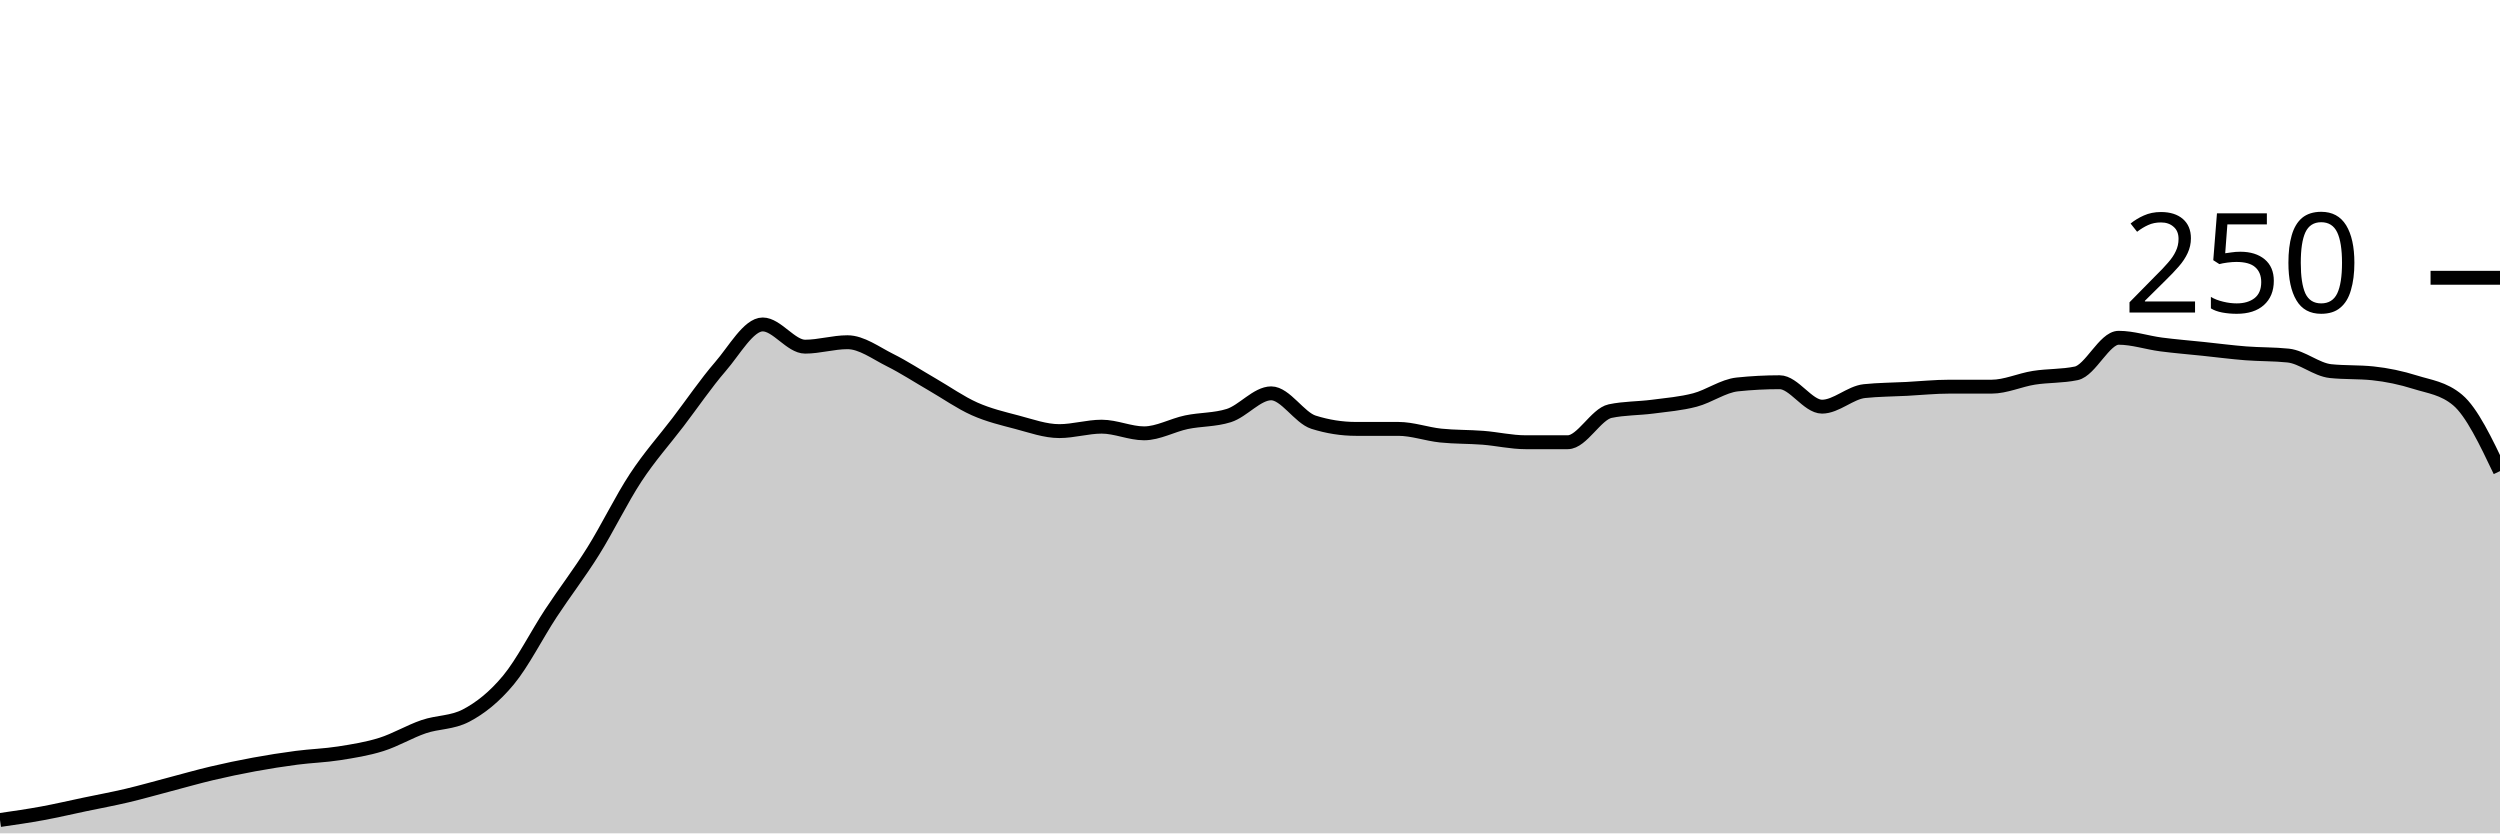
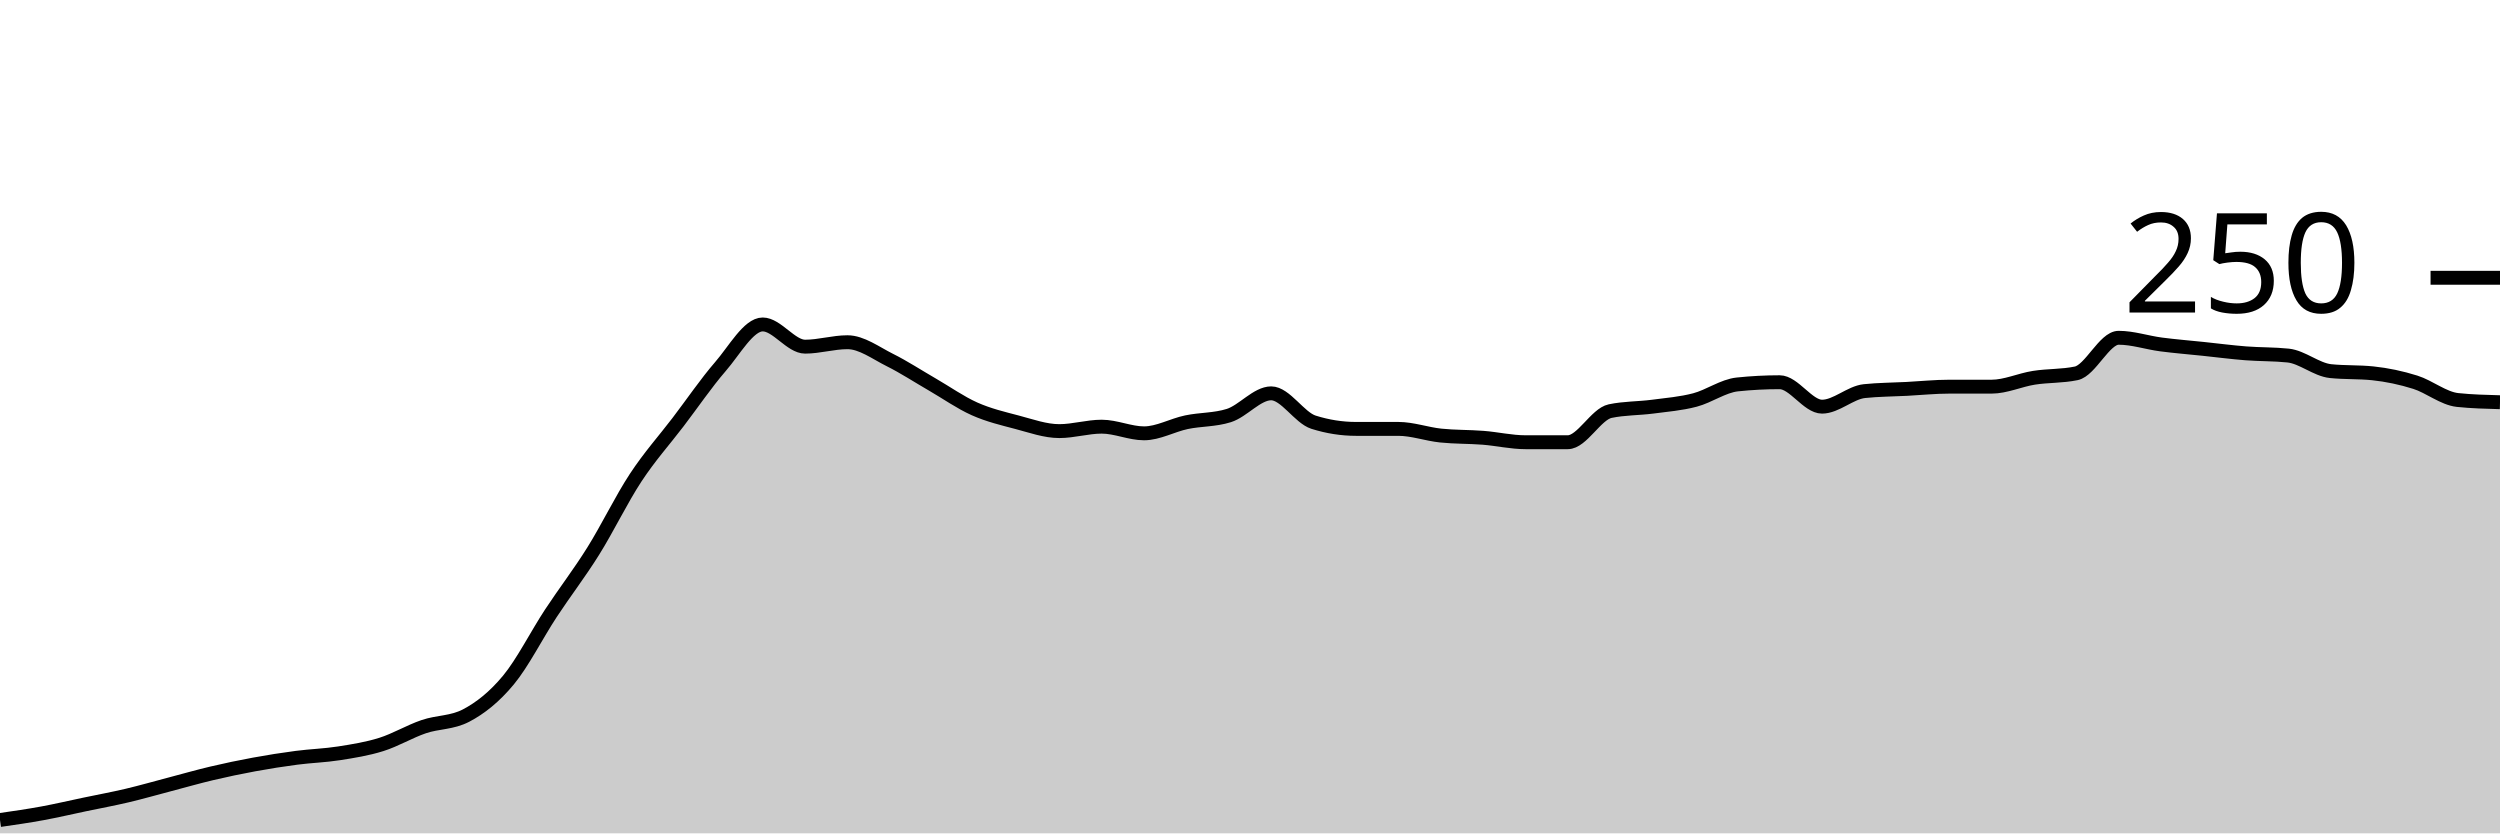
<svg xmlns="http://www.w3.org/2000/svg" viewBox="0 0 180 60">
  <g transform="translate(0,20)">
-     <path class="area" fill="rgba(0, 0, 0, 0.2)" d="M0,39.04C1.017,38.893,2.034,38.747,3.051,38.56C4.068,38.373,5.085,38.133,6.102,37.92C7.119,37.707,8.136,37.52,9.153,37.28C10.169,37.04,11.186,36.747,12.203,36.48C13.22,36.213,14.237,35.92,15.254,35.68C16.271,35.44,17.288,35.227,18.305,35.04C19.322,34.853,20.339,34.693,21.356,34.56C22.373,34.427,23.39,34.4,24.407,34.24C25.424,34.08,26.441,33.92,27.458,33.6C28.475,33.28,29.492,32.667,30.508,32.32C31.525,31.973,32.542,32.053,33.559,31.52C34.576,30.987,35.593,30.187,36.61,28.96C37.627,27.733,38.644,25.707,39.661,24.16C40.678,22.613,41.695,21.307,42.712,19.68C43.729,18.053,44.746,15.947,45.763,14.4C46.78,12.853,47.797,11.733,48.814,10.4C49.831,9.067,50.847,7.573,51.864,6.4C52.881,5.227,53.898,3.36,54.915,3.36C55.932,3.36,56.949,4.96,57.966,4.96C58.983,4.96,60,4.64,61.017,4.64C62.034,4.64,63.051,5.413,64.068,5.92C65.085,6.427,66.102,7.093,67.119,7.68C68.136,8.267,69.153,8.987,70.169,9.44C71.186,9.893,72.203,10.133,73.22,10.4C74.237,10.667,75.254,11.04,76.271,11.04C77.288,11.04,78.305,10.72,79.322,10.72C80.339,10.72,81.356,11.2,82.373,11.2C83.39,11.2,84.407,10.613,85.424,10.4C86.441,10.187,87.458,10.24,88.475,9.92C89.492,9.6,90.508,8.32,91.525,8.32C92.542,8.32,93.559,10.08,94.576,10.4C95.593,10.72,96.61,10.88,97.627,10.88C98.644,10.88,99.661,10.88,100.678,10.88C101.695,10.88,102.712,11.253,103.729,11.36C104.746,11.467,105.763,11.44,106.78,11.52C107.797,11.6,108.814,11.84,109.831,11.84C110.847,11.84,111.864,11.84,112.881,11.84C113.898,11.84,114.915,9.813,115.932,9.6C116.949,9.387,117.966,9.413,118.983,9.28C120,9.147,121.017,9.067,122.034,8.8C123.051,8.533,124.068,7.787,125.085,7.68C126.102,7.573,127.119,7.52,128.136,7.52C129.153,7.52,130.169,9.28,131.186,9.28C132.203,9.28,133.22,8.267,134.237,8.16C135.254,8.053,136.271,8.053,137.288,8C138.305,7.947,139.322,7.84,140.339,7.84C141.356,7.84,142.373,7.84,143.39,7.84C144.407,7.84,145.424,7.36,146.441,7.2C147.458,7.04,148.475,7.093,149.492,6.88C150.508,6.667,151.525,4.32,152.542,4.32C153.559,4.32,154.576,4.667,155.593,4.8C156.61,4.933,157.627,5.013,158.644,5.12C159.661,5.227,160.678,5.36,161.695,5.44C162.712,5.52,163.729,5.493,164.746,5.6C165.763,5.707,166.78,6.613,167.797,6.72C168.814,6.827,169.831,6.773,170.847,6.88C171.864,6.987,172.881,7.2,173.898,7.52C174.915,7.84,175.932,7.947,176.949,8.8C177.966,9.653,178.983,11.787,180,13.92L180,40C178.983,40,177.966,40,176.949,40C175.932,40,174.915,40,173.898,40C172.881,40,171.864,40,170.847,40C169.831,40,168.814,40,167.797,40C166.78,40,165.763,40,164.746,40C163.729,40,162.712,40,161.695,40C160.678,40,159.661,40,158.644,40C157.627,40,156.61,40,155.593,40C154.576,40,153.559,40,152.542,40C151.525,40,150.508,40,149.492,40C148.475,40,147.458,40,146.441,40C145.424,40,144.407,40,143.39,40C142.373,40,141.356,40,140.339,40C139.322,40,138.305,40,137.288,40C136.271,40,135.254,40,134.237,40C133.22,40,132.203,40,131.186,40C130.169,40,129.153,40,128.136,40C127.119,40,126.102,40,125.085,40C124.068,40,123.051,40,122.034,40C121.017,40,120,40,118.983,40C117.966,40,116.949,40,115.932,40C114.915,40,113.898,40,112.881,40C111.864,40,110.847,40,109.831,40C108.814,40,107.797,40,106.78,40C105.763,40,104.746,40,103.729,40C102.712,40,101.695,40,100.678,40C99.661,40,98.644,40,97.627,40C96.61,40,95.593,40,94.576,40C93.559,40,92.542,40,91.525,40C90.508,40,89.492,40,88.475,40C87.458,40,86.441,40,85.424,40C84.407,40,83.39,40,82.373,40C81.356,40,80.339,40,79.322,40C78.305,40,77.288,40,76.271,40C75.254,40,74.237,40,73.22,40C72.203,40,71.186,40,70.169,40C69.153,40,68.136,40,67.119,40C66.102,40,65.085,40,64.068,40C63.051,40,62.034,40,61.017,40C60,40,58.983,40,57.966,40C56.949,40,55.932,40,54.915,40C53.898,40,52.881,40,51.864,40C50.847,40,49.831,40,48.814,40C47.797,40,46.78,40,45.763,40C44.746,40,43.729,40,42.712,40C41.695,40,40.678,40,39.661,40C38.644,40,37.627,40,36.61,40C35.593,40,34.576,40,33.559,40C32.542,40,31.525,40,30.508,40C29.492,40,28.475,40,27.458,40C26.441,40,25.424,40,24.407,40C23.39,40,22.373,40,21.356,40C20.339,40,19.322,40,18.305,40C17.288,40,16.271,40,15.254,40C14.237,40,13.22,40,12.203,40C11.186,40,10.169,40,9.153,40C8.136,40,7.119,40,6.102,40C5.085,40,4.068,40,3.051,40C2.034,40,1.017,40,0,40Z" />
-     <path class="line" stroke="black" fill="none" d="M0,39.04C1.017,38.893,2.034,38.747,3.051,38.56C4.068,38.373,5.085,38.133,6.102,37.92C7.119,37.707,8.136,37.52,9.153,37.28C10.169,37.04,11.186,36.747,12.203,36.48C13.22,36.213,14.237,35.92,15.254,35.68C16.271,35.44,17.288,35.227,18.305,35.04C19.322,34.853,20.339,34.693,21.356,34.56C22.373,34.427,23.39,34.4,24.407,34.24C25.424,34.08,26.441,33.92,27.458,33.6C28.475,33.28,29.492,32.667,30.508,32.32C31.525,31.973,32.542,32.053,33.559,31.52C34.576,30.987,35.593,30.187,36.61,28.96C37.627,27.733,38.644,25.707,39.661,24.16C40.678,22.613,41.695,21.307,42.712,19.68C43.729,18.053,44.746,15.947,45.763,14.4C46.78,12.853,47.797,11.733,48.814,10.4C49.831,9.067,50.847,7.573,51.864,6.4C52.881,5.227,53.898,3.36,54.915,3.36C55.932,3.36,56.949,4.96,57.966,4.96C58.983,4.96,60,4.64,61.017,4.64C62.034,4.64,63.051,5.413,64.068,5.92C65.085,6.427,66.102,7.093,67.119,7.68C68.136,8.267,69.153,8.987,70.169,9.44C71.186,9.893,72.203,10.133,73.22,10.4C74.237,10.667,75.254,11.04,76.271,11.04C77.288,11.04,78.305,10.72,79.322,10.72C80.339,10.72,81.356,11.2,82.373,11.2C83.39,11.2,84.407,10.613,85.424,10.4C86.441,10.187,87.458,10.24,88.475,9.92C89.492,9.6,90.508,8.32,91.525,8.32C92.542,8.32,93.559,10.08,94.576,10.4C95.593,10.72,96.61,10.88,97.627,10.88C98.644,10.88,99.661,10.88,100.678,10.88C101.695,10.88,102.712,11.253,103.729,11.36C104.746,11.467,105.763,11.44,106.78,11.52C107.797,11.6,108.814,11.84,109.831,11.84C110.847,11.84,111.864,11.84,112.881,11.84C113.898,11.84,114.915,9.813,115.932,9.6C116.949,9.387,117.966,9.413,118.983,9.28C120,9.147,121.017,9.067,122.034,8.8C123.051,8.533,124.068,7.787,125.085,7.68C126.102,7.573,127.119,7.52,128.136,7.52C129.153,7.52,130.169,9.28,131.186,9.28C132.203,9.28,133.22,8.267,134.237,8.16C135.254,8.053,136.271,8.053,137.288,8C138.305,7.947,139.322,7.84,140.339,7.84C141.356,7.84,142.373,7.84,143.39,7.84C144.407,7.84,145.424,7.36,146.441,7.2C147.458,7.04,148.475,7.093,149.492,6.88C150.508,6.667,151.525,4.32,152.542,4.32C153.559,4.32,154.576,4.667,155.593,4.8C156.61,4.933,157.627,5.013,158.644,5.12C159.661,5.227,160.678,5.36,161.695,5.44C162.712,5.52,163.729,5.493,164.746,5.6C165.763,5.707,166.78,6.613,167.797,6.72C168.814,6.827,169.831,6.773,170.847,6.88C171.864,6.987,172.881,7.2,173.898,7.52C174.915,7.84,175.932,7.947,176.949,8.8C177.966,9.653,178.983,11.787,180,13.92" />
+     <path class="area" fill="rgba(0, 0, 0, 0.2)" d="M0,39.04C1.017,38.893,2.034,38.747,3.051,38.56C4.068,38.373,5.085,38.133,6.102,37.92C7.119,37.707,8.136,37.52,9.153,37.28C10.169,37.04,11.186,36.747,12.203,36.48C13.22,36.213,14.237,35.92,15.254,35.68C16.271,35.44,17.288,35.227,18.305,35.04C19.322,34.853,20.339,34.693,21.356,34.56C22.373,34.427,23.39,34.4,24.407,34.24C25.424,34.08,26.441,33.92,27.458,33.6C28.475,33.28,29.492,32.667,30.508,32.32C31.525,31.973,32.542,32.053,33.559,31.52C34.576,30.987,35.593,30.187,36.61,28.96C37.627,27.733,38.644,25.707,39.661,24.16C40.678,22.613,41.695,21.307,42.712,19.68C43.729,18.053,44.746,15.947,45.763,14.4C46.78,12.853,47.797,11.733,48.814,10.4C49.831,9.067,50.847,7.573,51.864,6.4C52.881,5.227,53.898,3.36,54.915,3.36C55.932,3.36,56.949,4.96,57.966,4.96C58.983,4.96,60,4.64,61.017,4.64C62.034,4.64,63.051,5.413,64.068,5.92C65.085,6.427,66.102,7.093,67.119,7.68C68.136,8.267,69.153,8.987,70.169,9.44C71.186,9.893,72.203,10.133,73.22,10.4C74.237,10.667,75.254,11.04,76.271,11.04C77.288,11.04,78.305,10.72,79.322,10.72C80.339,10.72,81.356,11.2,82.373,11.2C83.39,11.2,84.407,10.613,85.424,10.4C86.441,10.187,87.458,10.24,88.475,9.92C89.492,9.6,90.508,8.32,91.525,8.32C92.542,8.32,93.559,10.08,94.576,10.4C95.593,10.72,96.61,10.88,97.627,10.88C98.644,10.88,99.661,10.88,100.678,10.88C101.695,10.88,102.712,11.253,103.729,11.36C104.746,11.467,105.763,11.44,106.78,11.52C107.797,11.6,108.814,11.84,109.831,11.84C110.847,11.84,111.864,11.84,112.881,11.84C113.898,11.84,114.915,9.813,115.932,9.6C116.949,9.387,117.966,9.413,118.983,9.28C120,9.147,121.017,9.067,122.034,8.8C123.051,8.533,124.068,7.787,125.085,7.68C126.102,7.573,127.119,7.52,128.136,7.52C129.153,7.52,130.169,9.28,131.186,9.28C132.203,9.28,133.22,8.267,134.237,8.16C135.254,8.053,136.271,8.053,137.288,8C138.305,7.947,139.322,7.84,140.339,7.84C141.356,7.84,142.373,7.84,143.39,7.84C144.407,7.84,145.424,7.36,146.441,7.2C147.458,7.04,148.475,7.093,149.492,6.88C150.508,6.667,151.525,4.32,152.542,4.32C153.559,4.32,154.576,4.667,155.593,4.8C156.61,4.933,157.627,5.013,158.644,5.12C159.661,5.227,160.678,5.36,161.695,5.44C162.712,5.52,163.729,5.493,164.746,5.6C165.763,5.707,166.78,6.613,167.797,6.72C168.814,6.827,169.831,6.773,170.847,6.88C171.864,6.987,172.881,7.2,173.898,7.52C174.915,7.84,175.932,8.693,176.949,8.8C177.966,8.907,178.983,8.933,180,8.96L180,40C178.983,40,177.966,40,176.949,40C175.932,40,174.915,40,173.898,40C172.881,40,171.864,40,170.847,40C169.831,40,168.814,40,167.797,40C166.78,40,165.763,40,164.746,40C163.729,40,162.712,40,161.695,40C160.678,40,159.661,40,158.644,40C157.627,40,156.61,40,155.593,40C154.576,40,153.559,40,152.542,40C151.525,40,150.508,40,149.492,40C148.475,40,147.458,40,146.441,40C145.424,40,144.407,40,143.39,40C142.373,40,141.356,40,140.339,40C139.322,40,138.305,40,137.288,40C136.271,40,135.254,40,134.237,40C133.22,40,132.203,40,131.186,40C130.169,40,129.153,40,128.136,40C127.119,40,126.102,40,125.085,40C124.068,40,123.051,40,122.034,40C121.017,40,120,40,118.983,40C117.966,40,116.949,40,115.932,40C114.915,40,113.898,40,112.881,40C111.864,40,110.847,40,109.831,40C108.814,40,107.797,40,106.78,40C105.763,40,104.746,40,103.729,40C102.712,40,101.695,40,100.678,40C99.661,40,98.644,40,97.627,40C96.61,40,95.593,40,94.576,40C93.559,40,92.542,40,91.525,40C90.508,40,89.492,40,88.475,40C87.458,40,86.441,40,85.424,40C84.407,40,83.39,40,82.373,40C81.356,40,80.339,40,79.322,40C78.305,40,77.288,40,76.271,40C75.254,40,74.237,40,73.22,40C72.203,40,71.186,40,70.169,40C69.153,40,68.136,40,67.119,40C66.102,40,65.085,40,64.068,40C63.051,40,62.034,40,61.017,40C60,40,58.983,40,57.966,40C56.949,40,55.932,40,54.915,40C53.898,40,52.881,40,51.864,40C50.847,40,49.831,40,48.814,40C47.797,40,46.78,40,45.763,40C44.746,40,43.729,40,42.712,40C41.695,40,40.678,40,39.661,40C38.644,40,37.627,40,36.61,40C35.593,40,34.576,40,33.559,40C32.542,40,31.525,40,30.508,40C29.492,40,28.475,40,27.458,40C26.441,40,25.424,40,24.407,40C23.39,40,22.373,40,21.356,40C20.339,40,19.322,40,18.305,40C17.288,40,16.271,40,15.254,40C14.237,40,13.22,40,12.203,40C11.186,40,10.169,40,9.153,40C8.136,40,7.119,40,6.102,40C5.085,40,4.068,40,3.051,40C2.034,40,1.017,40,0,40Z" />
+     <path class="line" stroke="black" fill="none" d="M0,39.04C1.017,38.893,2.034,38.747,3.051,38.56C4.068,38.373,5.085,38.133,6.102,37.92C7.119,37.707,8.136,37.52,9.153,37.28C10.169,37.04,11.186,36.747,12.203,36.48C13.22,36.213,14.237,35.92,15.254,35.68C16.271,35.44,17.288,35.227,18.305,35.04C19.322,34.853,20.339,34.693,21.356,34.56C22.373,34.427,23.39,34.4,24.407,34.24C25.424,34.08,26.441,33.92,27.458,33.6C28.475,33.28,29.492,32.667,30.508,32.32C31.525,31.973,32.542,32.053,33.559,31.52C34.576,30.987,35.593,30.187,36.61,28.96C37.627,27.733,38.644,25.707,39.661,24.16C40.678,22.613,41.695,21.307,42.712,19.68C43.729,18.053,44.746,15.947,45.763,14.4C46.78,12.853,47.797,11.733,48.814,10.4C49.831,9.067,50.847,7.573,51.864,6.4C52.881,5.227,53.898,3.36,54.915,3.36C55.932,3.36,56.949,4.96,57.966,4.96C58.983,4.96,60,4.64,61.017,4.64C62.034,4.64,63.051,5.413,64.068,5.92C65.085,6.427,66.102,7.093,67.119,7.68C68.136,8.267,69.153,8.987,70.169,9.44C71.186,9.893,72.203,10.133,73.22,10.4C74.237,10.667,75.254,11.04,76.271,11.04C77.288,11.04,78.305,10.72,79.322,10.72C80.339,10.72,81.356,11.2,82.373,11.2C83.39,11.2,84.407,10.613,85.424,10.4C86.441,10.187,87.458,10.24,88.475,9.92C89.492,9.6,90.508,8.32,91.525,8.32C92.542,8.32,93.559,10.08,94.576,10.4C95.593,10.72,96.61,10.88,97.627,10.88C98.644,10.88,99.661,10.88,100.678,10.88C101.695,10.88,102.712,11.253,103.729,11.36C104.746,11.467,105.763,11.44,106.78,11.52C107.797,11.6,108.814,11.84,109.831,11.84C110.847,11.84,111.864,11.84,112.881,11.84C113.898,11.84,114.915,9.813,115.932,9.6C116.949,9.387,117.966,9.413,118.983,9.28C120,9.147,121.017,9.067,122.034,8.8C123.051,8.533,124.068,7.787,125.085,7.68C126.102,7.573,127.119,7.52,128.136,7.52C129.153,7.52,130.169,9.28,131.186,9.28C132.203,9.28,133.22,8.267,134.237,8.16C135.254,8.053,136.271,8.053,137.288,8C138.305,7.947,139.322,7.84,140.339,7.84C141.356,7.84,142.373,7.84,143.39,7.84C144.407,7.84,145.424,7.36,146.441,7.2C147.458,7.04,148.475,7.093,149.492,6.88C150.508,6.667,151.525,4.32,152.542,4.32C153.559,4.32,154.576,4.667,155.593,4.8C156.61,4.933,157.627,5.013,158.644,5.12C159.661,5.227,160.678,5.36,161.695,5.44C162.712,5.52,163.729,5.493,164.746,5.6C165.763,5.707,166.78,6.613,167.797,6.72C168.814,6.827,169.831,6.773,170.847,6.88C171.864,6.987,172.881,7.2,173.898,7.52C174.915,7.84,175.932,8.693,176.949,8.8C177.966,8.907,178.983,8.933,180,8.96" />
    <path class="axis-ceiling" stroke-width="1" stroke="black" fill="none" d="M175,0L180,0" />
    <text class="axis-ceiling-label" font-family="sans-serif" text-anchor="end" font-size="10px" x="170" y="2.5">250</text>
  </g>
</svg>
